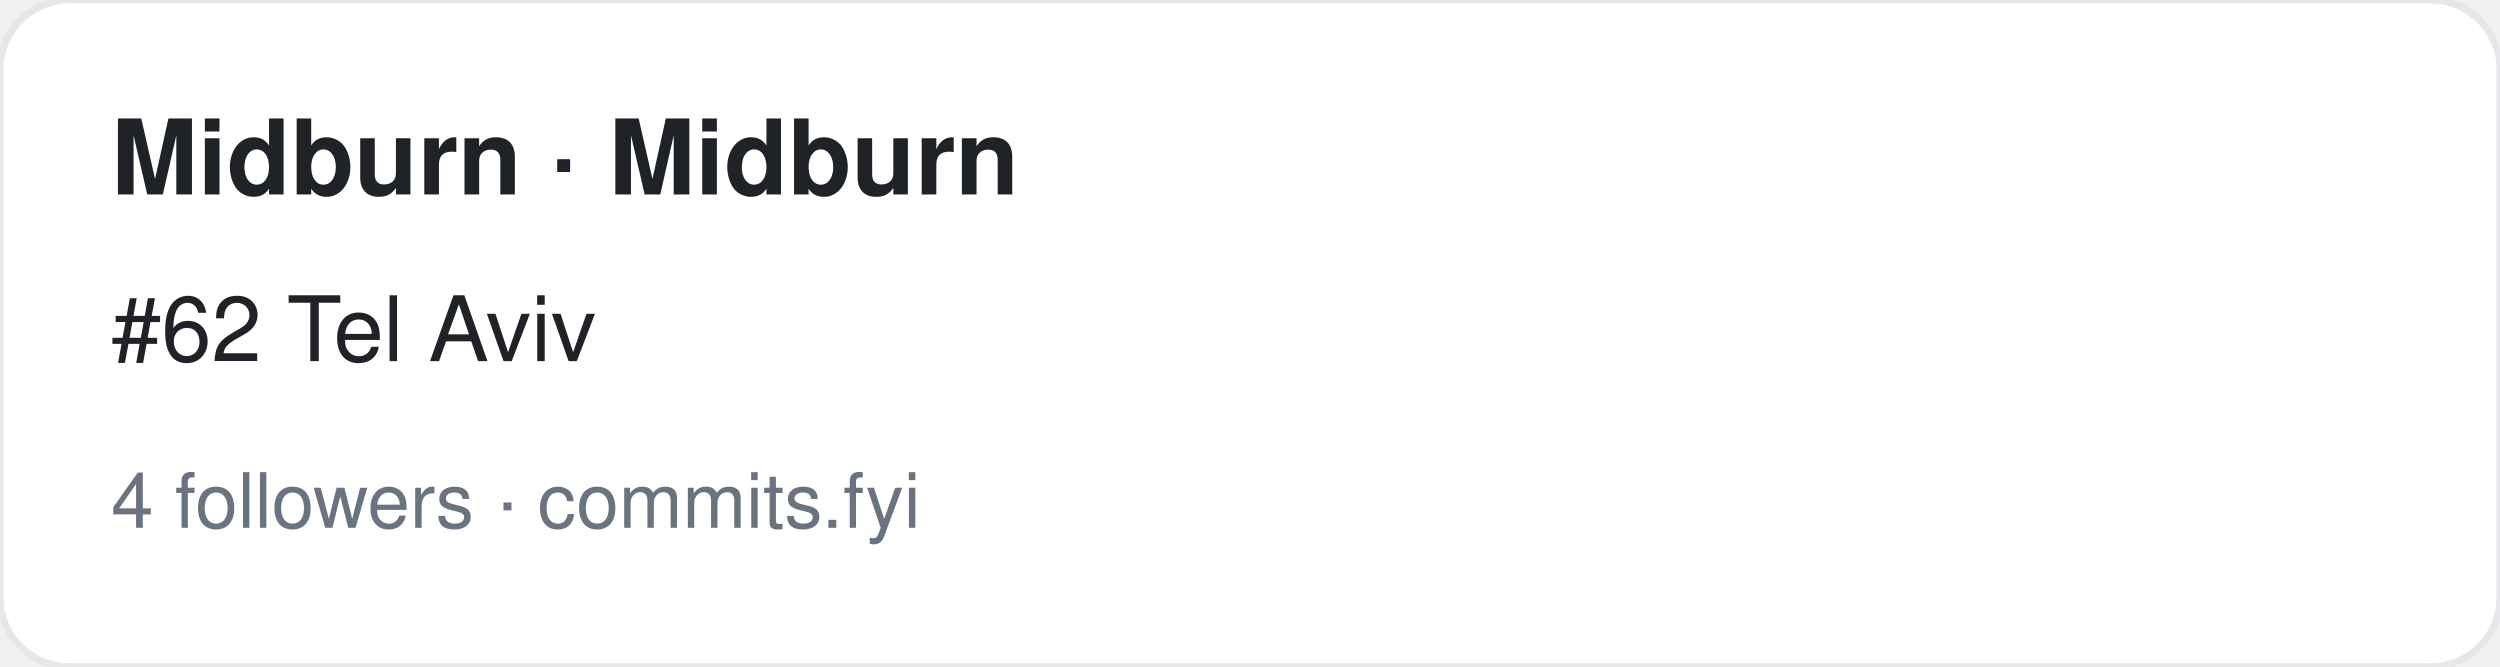
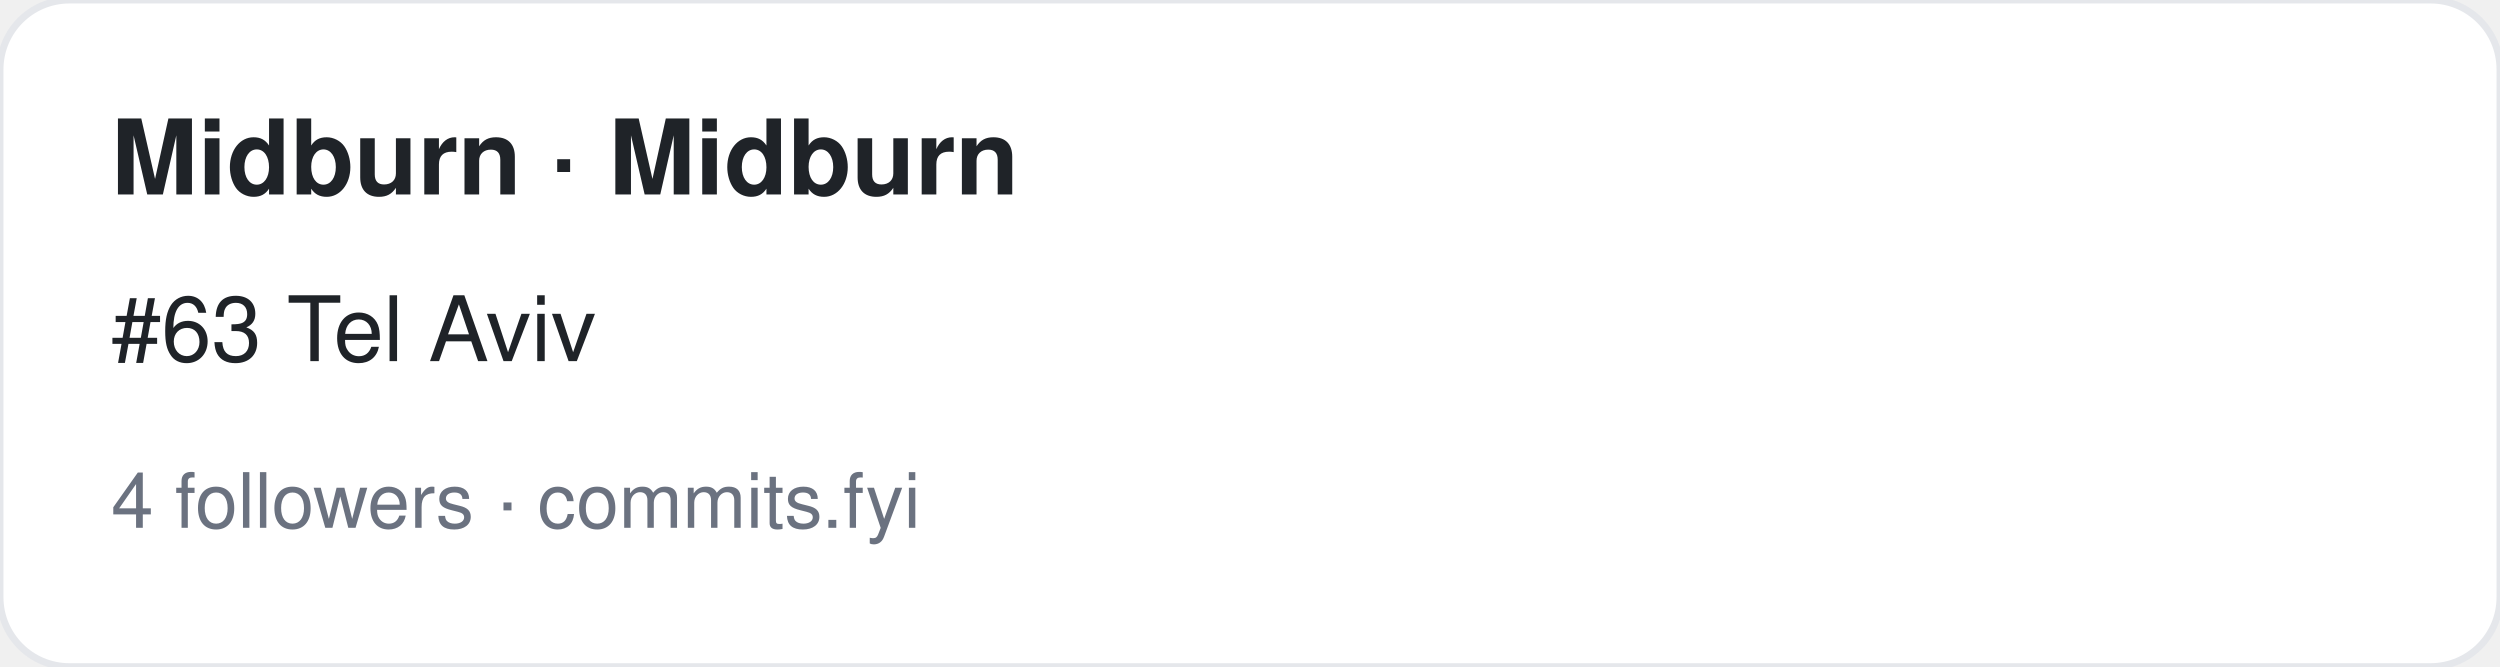
<svg xmlns="http://www.w3.org/2000/svg" width="360" height="96" viewBox="0 0 360 96" font-family="-apple-system,BlinkMacSystemFont,Segoe UI,Helvetica,Arial,sans-serif">
  <rect width="360" height="96" rx="10" fill="#ffffff" stroke="#e5e7eb" />
  <text x="16" y="28" font-size="15" font-weight="700" fill="#1f2328">Midburn · Midburn</text>
-   <text x="16" y="52" font-size="13" fill="#1f2328">#62 Tel Aviv</text>
+   <text x="16" y="52" font-size="13" fill="#1f2328">#63 Tel Aviv</text>
  <text x="16" y="76" font-size="11" fill="#6b7280">4 followers · commits.fyi</text>
</svg>
